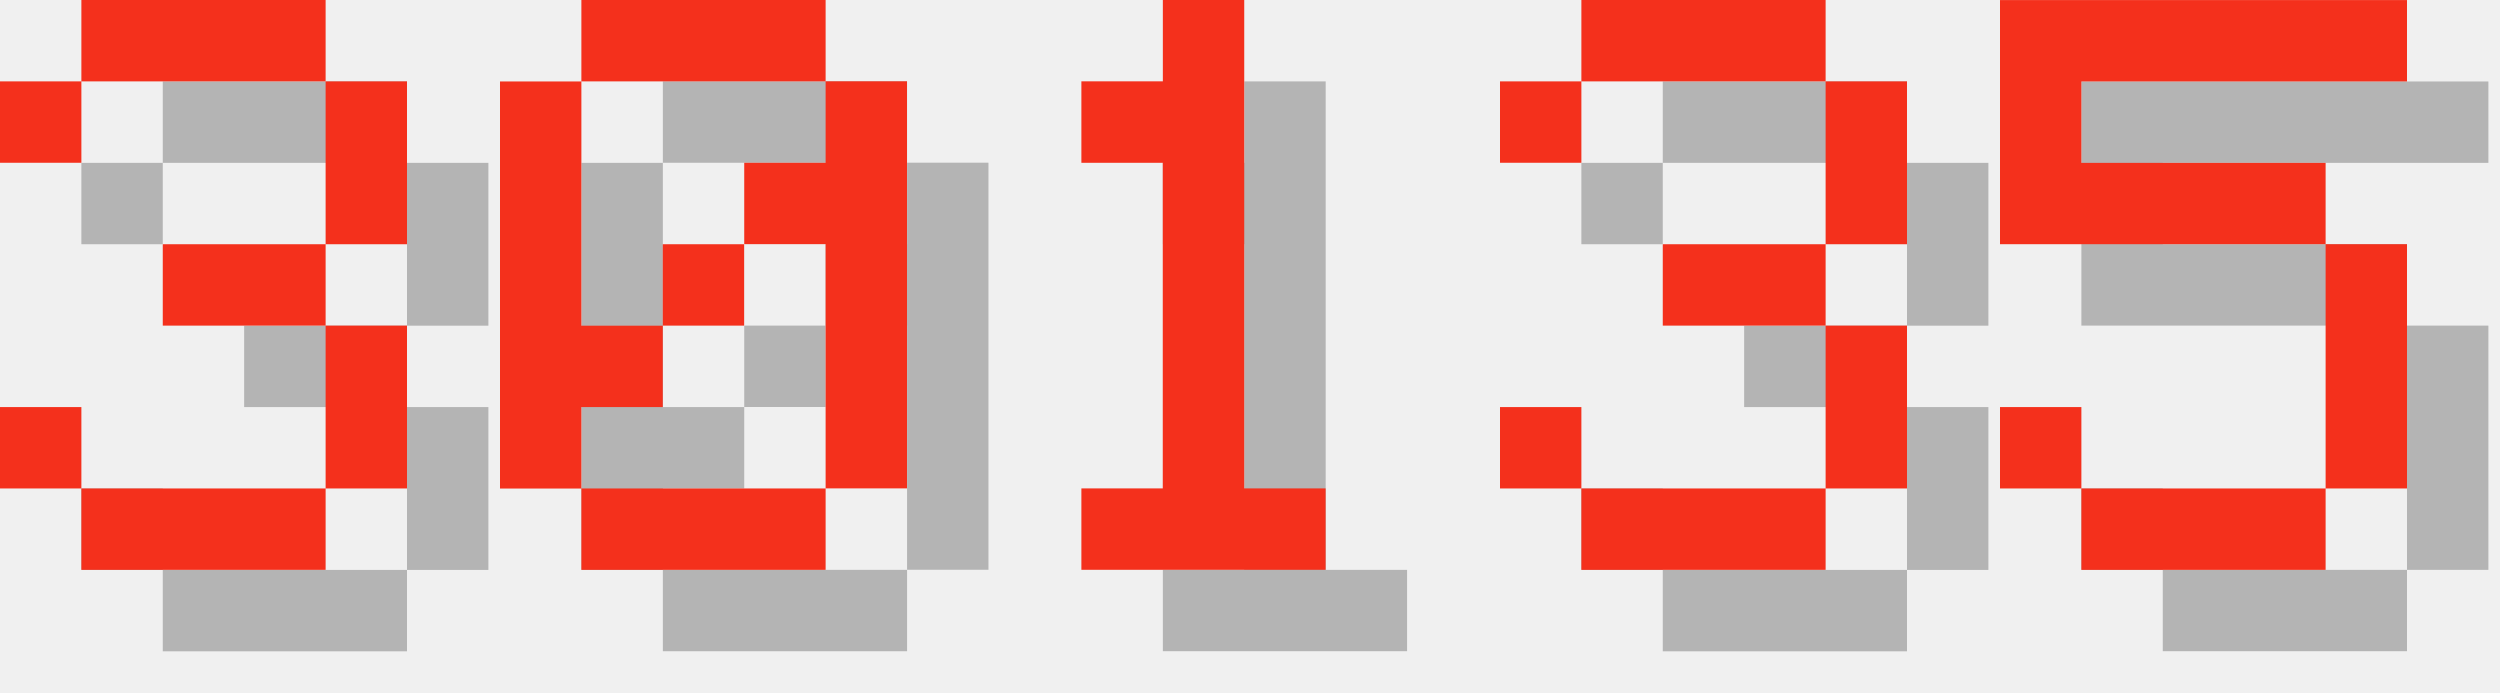
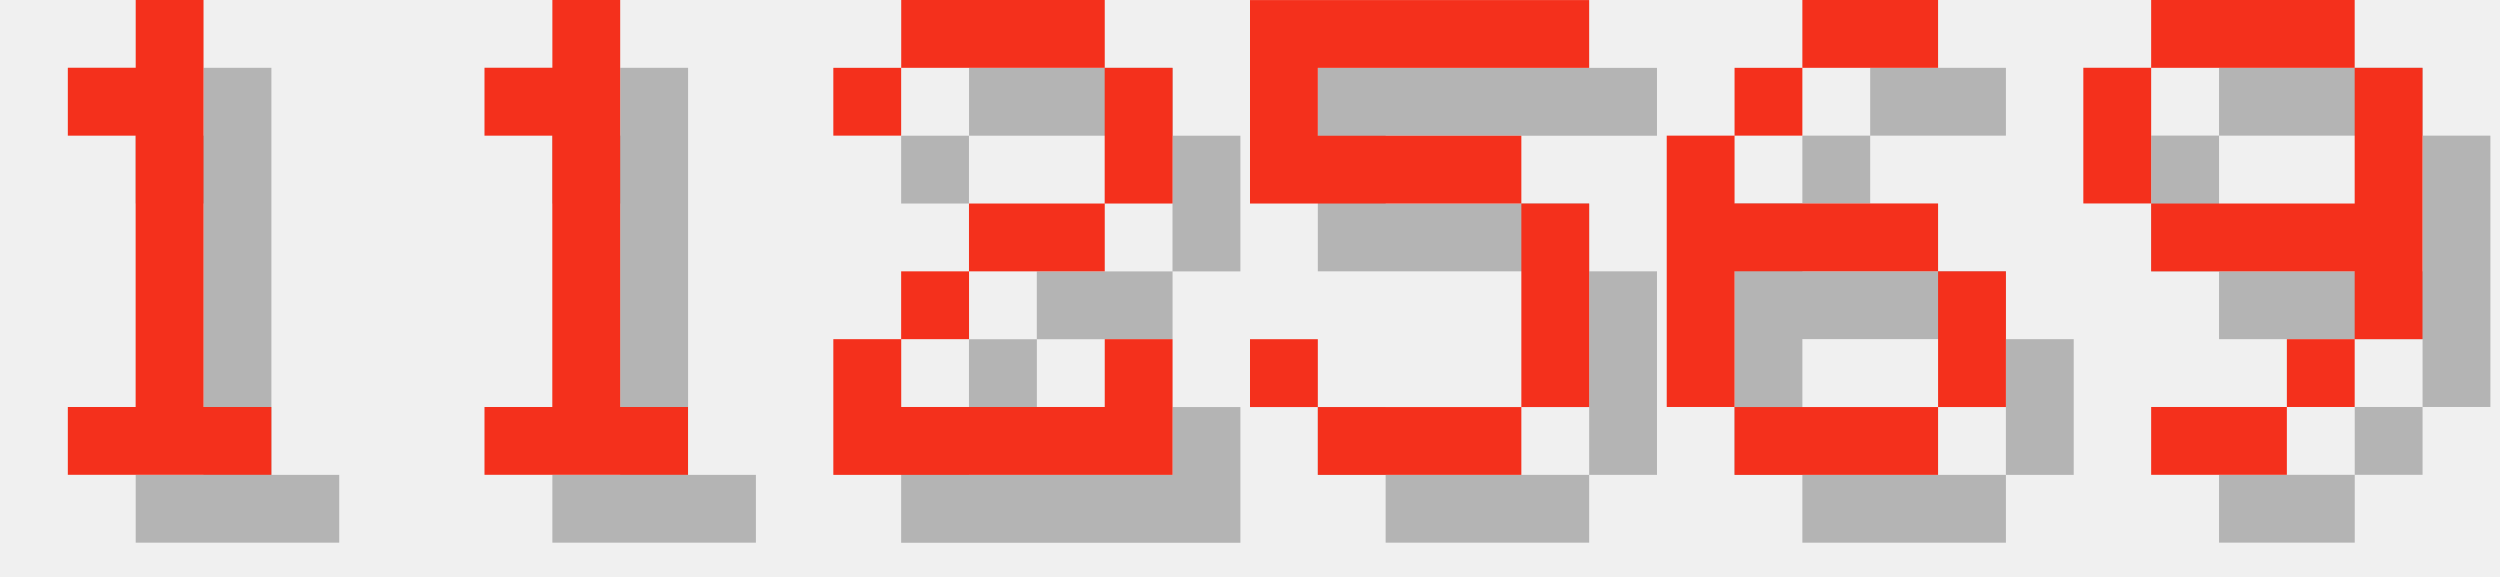
- <svg xmlns="http://www.w3.org/2000/svg" version="1.1" width="130.0" height="36">
+ <svg xmlns="http://www.w3.org/2000/svg" version="1.1" width="156.0" height="36">
  <style>
        .text-foreground {
            fill: #F4301C;
        }
        .text-shadow {
            fill: #000000;
            fill-opacity: 0.25;
        }
    </style>
-   <g class="digit" id="digit_3" transform="translate(0.0, 0), scale(4)">
-     <path id="digit_3_shadow" class="text-shadow" d="m1.058 2.117v1.058h1.058v-1.058h3.175v2.117h-2.117v1.058h2.117v2.117h-3.175v-1.058h-1.058v1.058h1.058v1.058h3.175v-1.058h1.058v-2.117h-1.058v-1.058h1.058v-2.117h-1.058v-1.058h-3.175v1.058h-1.058z" fill-opacity=".5" style="paint-order:stroke fill markers" />
-     <path id="digit_3_fg" class="text-foreground" d="m0 1.058v1.058h1.058v-1.058h3.175v2.117h-2.117v1.058h2.117v2.117h-3.175v-1.058h-1.058v1.058h1.058v1.058h3.175v-1.058h1.058v-2.117h-1.058v-1.058h1.058v-2.117h-1.058v-1.058h-3.175v1.058h-1.058z" fill="#fff" style="paint-order:stroke fill markers" />
-   </g>
-   <g class="digit" id="digit_0" transform="translate(26.0, 0), scale(4)">
-     <path id="digit_0_shadow" class="text-shadow" d="m2.117 1.058v1.058h3.175v-1.058h-3.175zm3.175 1.058v1.058h-1.058v1.058h1.058v3.175h1.058v-5.292h-1.058zm0 5.292h-3.175v1.058h3.175v-1.058zm-3.175 0v-1.058h1.058v-1.058h-1.058v-3.175h-1.058v5.292h1.058zm1.058-2.117h1.058v-1.058h-1.058v1.058z" fill-opacity=".5" style="paint-order:stroke fill markers" />
-     <path id="digit_0_fg" class="text-foreground" d="m1.058 0v1.058h3.175v-1.058h-3.175zm3.175 1.058v1.058h-1.058v1.058h1.058v3.175h1.058v-5.292h-1.058zm0 5.292h-3.175v1.058h3.175v-1.058zm-3.175 0v-1.058h1.058v-1.058h-1.058v-3.175h-1.058v5.292h1.058zm1.058-2.117h1.058v-1.058h-1.058v1.058z" fill="#fff" style="paint-order:stroke fill markers" />
-   </g>
-   <g class="digit" id="digit_1" transform="translate(52.0, 0), scale(4)">
+   <g class="digit" id="digit_1" transform="translate(0.0, 0), scale(4)">
    <path id="digit_1_shadow" class="text-shadow" d="m2.117 2.117v1.058h1.058v4.233h-1.058v1.058h3.175v-1.058h-1.058v-6.35h-1.058v1.058h-1.058z" fill-opacity=".5" style="paint-order:stroke fill markers" />
    <path id="digit_1_fg" class="text-foreground" d="m1.058 1.058v1.058h1.058v4.233h-1.058v1.058h3.175v-1.058h-1.058v-6.35h-1.058v1.058h-1.058z" fill="#fff" style="paint-order:stroke fill markers" />
  </g>
-   <g class="digit" id="digit_3" transform="translate(78.0, 0), scale(4)">
-     <path id="digit_3_shadow" class="text-shadow" d="m1.058 2.117v1.058h1.058v-1.058h3.175v2.117h-2.117v1.058h2.117v2.117h-3.175v-1.058h-1.058v1.058h1.058v1.058h3.175v-1.058h1.058v-2.117h-1.058v-1.058h1.058v-2.117h-1.058v-1.058h-3.175v1.058h-1.058z" fill-opacity=".5" style="paint-order:stroke fill markers" />
-     <path id="digit_3_fg" class="text-foreground" d="m0 1.058v1.058h1.058v-1.058h3.175v2.117h-2.117v1.058h2.117v2.117h-3.175v-1.058h-1.058v1.058h1.058v1.058h3.175v-1.058h1.058v-2.117h-1.058v-1.058h1.058v-2.117h-1.058v-1.058h-3.175v1.058h-1.058z" fill="#fff" style="paint-order:stroke fill markers" />
+   <g class="digit" id="digit_1" transform="translate(26.0, 0), scale(4)">
+     <path id="digit_1_shadow" class="text-shadow" d="m2.117 2.117v1.058h1.058v4.233h-1.058v1.058h3.175v-1.058h-1.058v-6.35h-1.058v1.058h-1.058z" fill-opacity=".5" style="paint-order:stroke fill markers" />
+     <path id="digit_1_fg" class="text-foreground" d="m1.058 1.058v1.058h1.058v4.233h-1.058v1.058h3.175v-1.058h-1.058v-6.35h-1.058v1.058h-1.058z" fill="#fff" style="paint-order:stroke fill markers" />
  </g>
-   <g class="digit" id="digit_5" transform="translate(104.0, 0), scale(4)">
+   <g class="digit" id="digit_2" transform="translate(52.0, 0), scale(4)">
+     <path id="digit_2_shadow" class="text-shadow" d="m1.058 2.117v1.058h1.058v-1.058h3.175v2.117h-2.117v1.058h-1.058v1.058h-1.058v2.117h5.292v-2.117h-1.058v1.058h-3.175v-1.058h1.058v-1.058h2.117v-1.058h1.058v-2.117h-1.058v-1.058h-3.175v1.058h-1.058z" fill-opacity=".5" style="paint-order:stroke fill markers" />
+     <path id="digit_2_fg" class="text-foreground" d="m0 1.058v1.058h1.058v-1.058h3.175v2.117h-2.117v1.058h-1.058v1.058h-1.058v2.117h5.292v-2.117h-1.058v1.058h-3.175v-1.058h1.058v-1.058h2.117v-1.058h1.058v-2.117h-1.058v-1.058h-3.175v1.058h-1.058z" fill="#fff" style="paint-order:stroke fill markers" />
+   </g>
+   <g class="digit" id="digit_5" transform="translate(78.0, 0), scale(4)">
    <path id="digit_5_shadow" class="text-shadow" d="m1.058 1.058v3.175h4.233v3.175h-3.175v-1.058h-1.058v1.058h1.058v1.058h3.175v-1.058h1.058v-3.175h-1.058v-1.058h-3.175v-1.058h4.233v-1.058h-5.292z" fill-opacity=".5" style="paint-order:stroke fill markers" />
    <path id="digit_5_fg" class="text-foreground" d="m0 0v3.175h4.233v3.175h-3.175v-1.058h-1.058v1.058h1.058v1.058h3.175v-1.058h1.058v-3.175h-1.058v-1.058h-3.175v-1.058h4.233v-1.058h-5.292z" fill="#fff" style="paint-order:stroke fill markers" />
  </g>
+   <g class="digit" id="digit_6" transform="translate(104.0, 0), scale(4)">
+     <path id="digit_6_shadow" class="text-shadow" d="m3.175 1.058v1.058h2.117v-1.058h-2.117zm0 1.058h-1.058v1.058h1.058v-1.058zm-1.058 1.058h-1.058v4.233h1.058v-2.117h3.175v-1.058h-3.175v-1.058zm3.175 2.117v2.117h1.058v-2.117h-1.058zm0 2.117h-3.175v1.058h3.175v-1.058z" fill-opacity=".5" style="paint-order:stroke fill markers" />
+     <path id="digit_6_fg" class="text-foreground" d="m2.117 0v1.058h2.117v-1.058h-2.117zm0 1.058h-1.058v1.058h1.058v-1.058zm-1.058 1.058h-1.058v4.233h1.058v-2.117h3.175v-1.058h-3.175v-1.058zm3.175 2.117v2.117h1.058v-2.117h-1.058zm0 2.117h-3.175v1.058h3.175v-1.058z" fill="#fff" style="paint-order:stroke fill markers" />
+   </g>
+   <g class="digit" id="digit_9" transform="translate(130.0, 0), scale(4)">
+     <path id="digit_9_shadow" class="text-shadow" d="m2.117 1.058v1.058h3.175v-1.058h-3.175zm3.175 1.058v2.117h-3.175v1.058h3.175v1.058h1.058v-4.233h-1.058zm0 4.233h-1.058v1.058h1.058v-1.058zm-1.058 1.058h-2.117v1.058h2.117v-1.058zm-2.117-3.175v-2.117h-1.058v2.117h1.058z" fill-opacity=".5" style="paint-order:stroke fill markers" />
+     <path id="digit_9_fg" class="text-foreground" d="m1.058 0v1.058h3.175v-1.058h-3.175zm3.175 1.058v2.117h-3.175v1.058h3.175v1.058h1.058v-4.233h-1.058zm0 4.233h-1.058v1.058h1.058v-1.058zm-1.058 1.058h-2.117v1.058h2.117v-1.058zm-2.117-3.175v-2.117h-1.058v2.117h1.058z" fill="#fff" style="paint-order:stroke fill markers" />
+   </g>
</svg>
